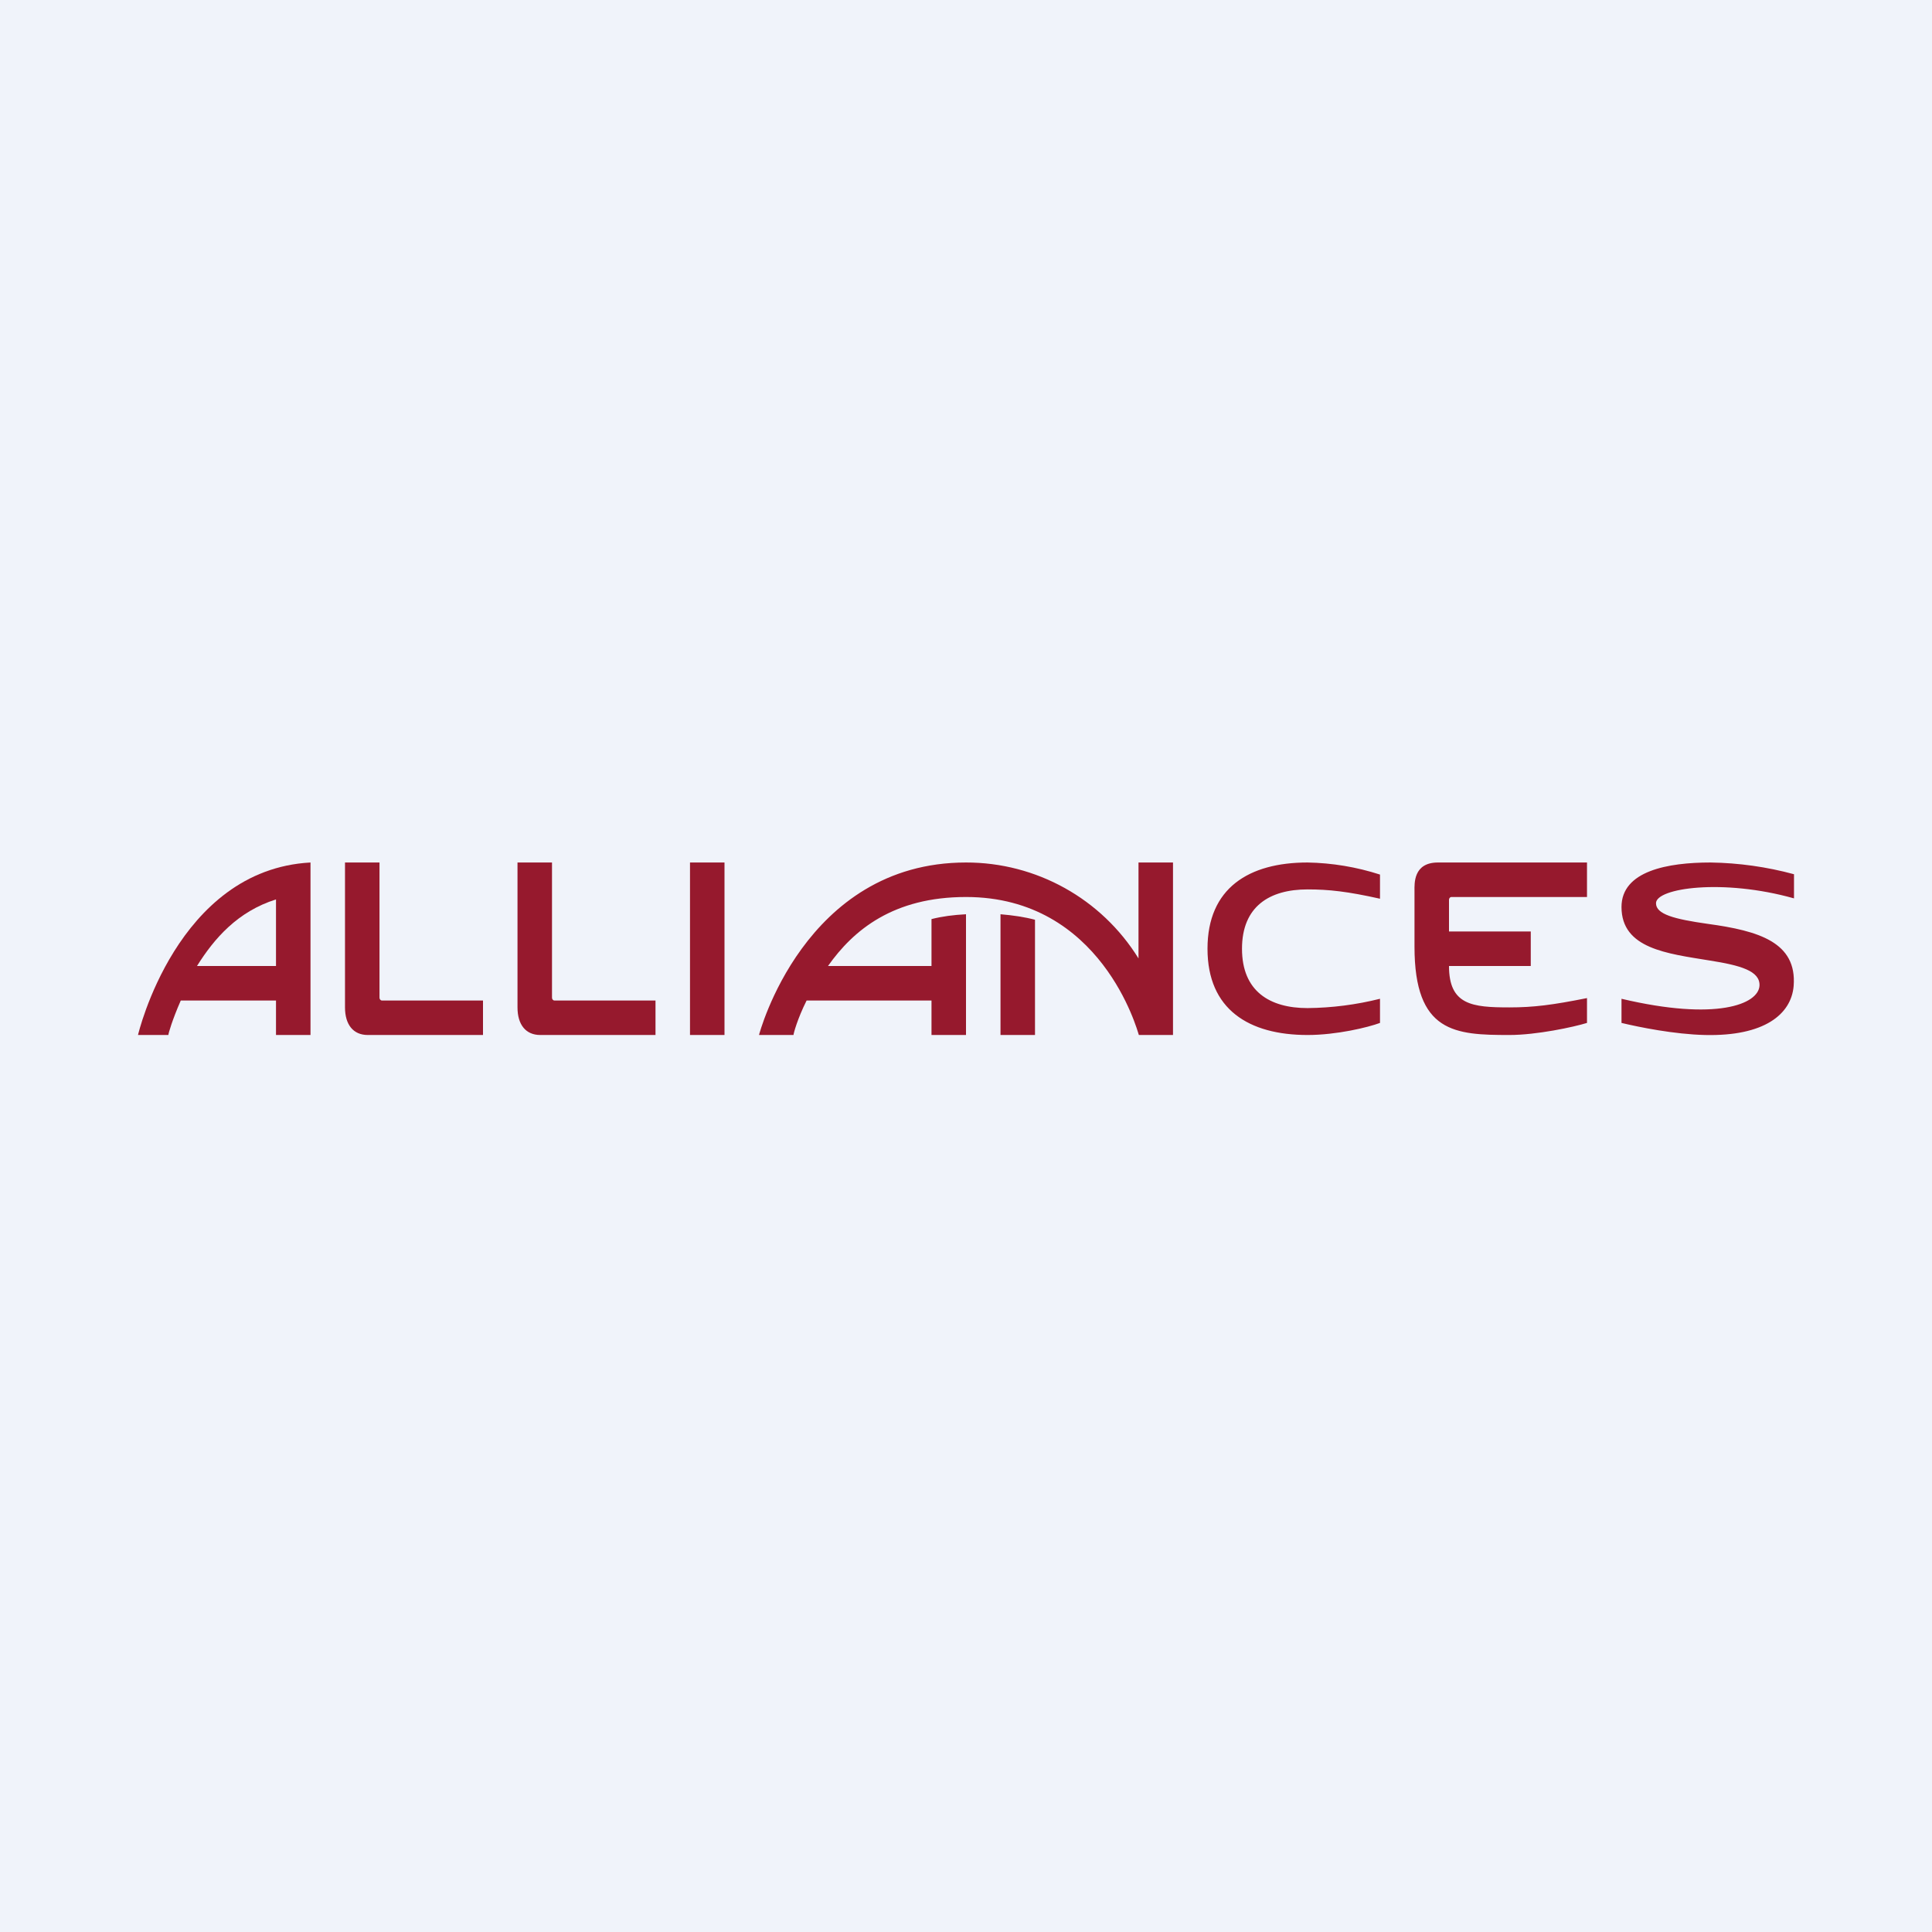
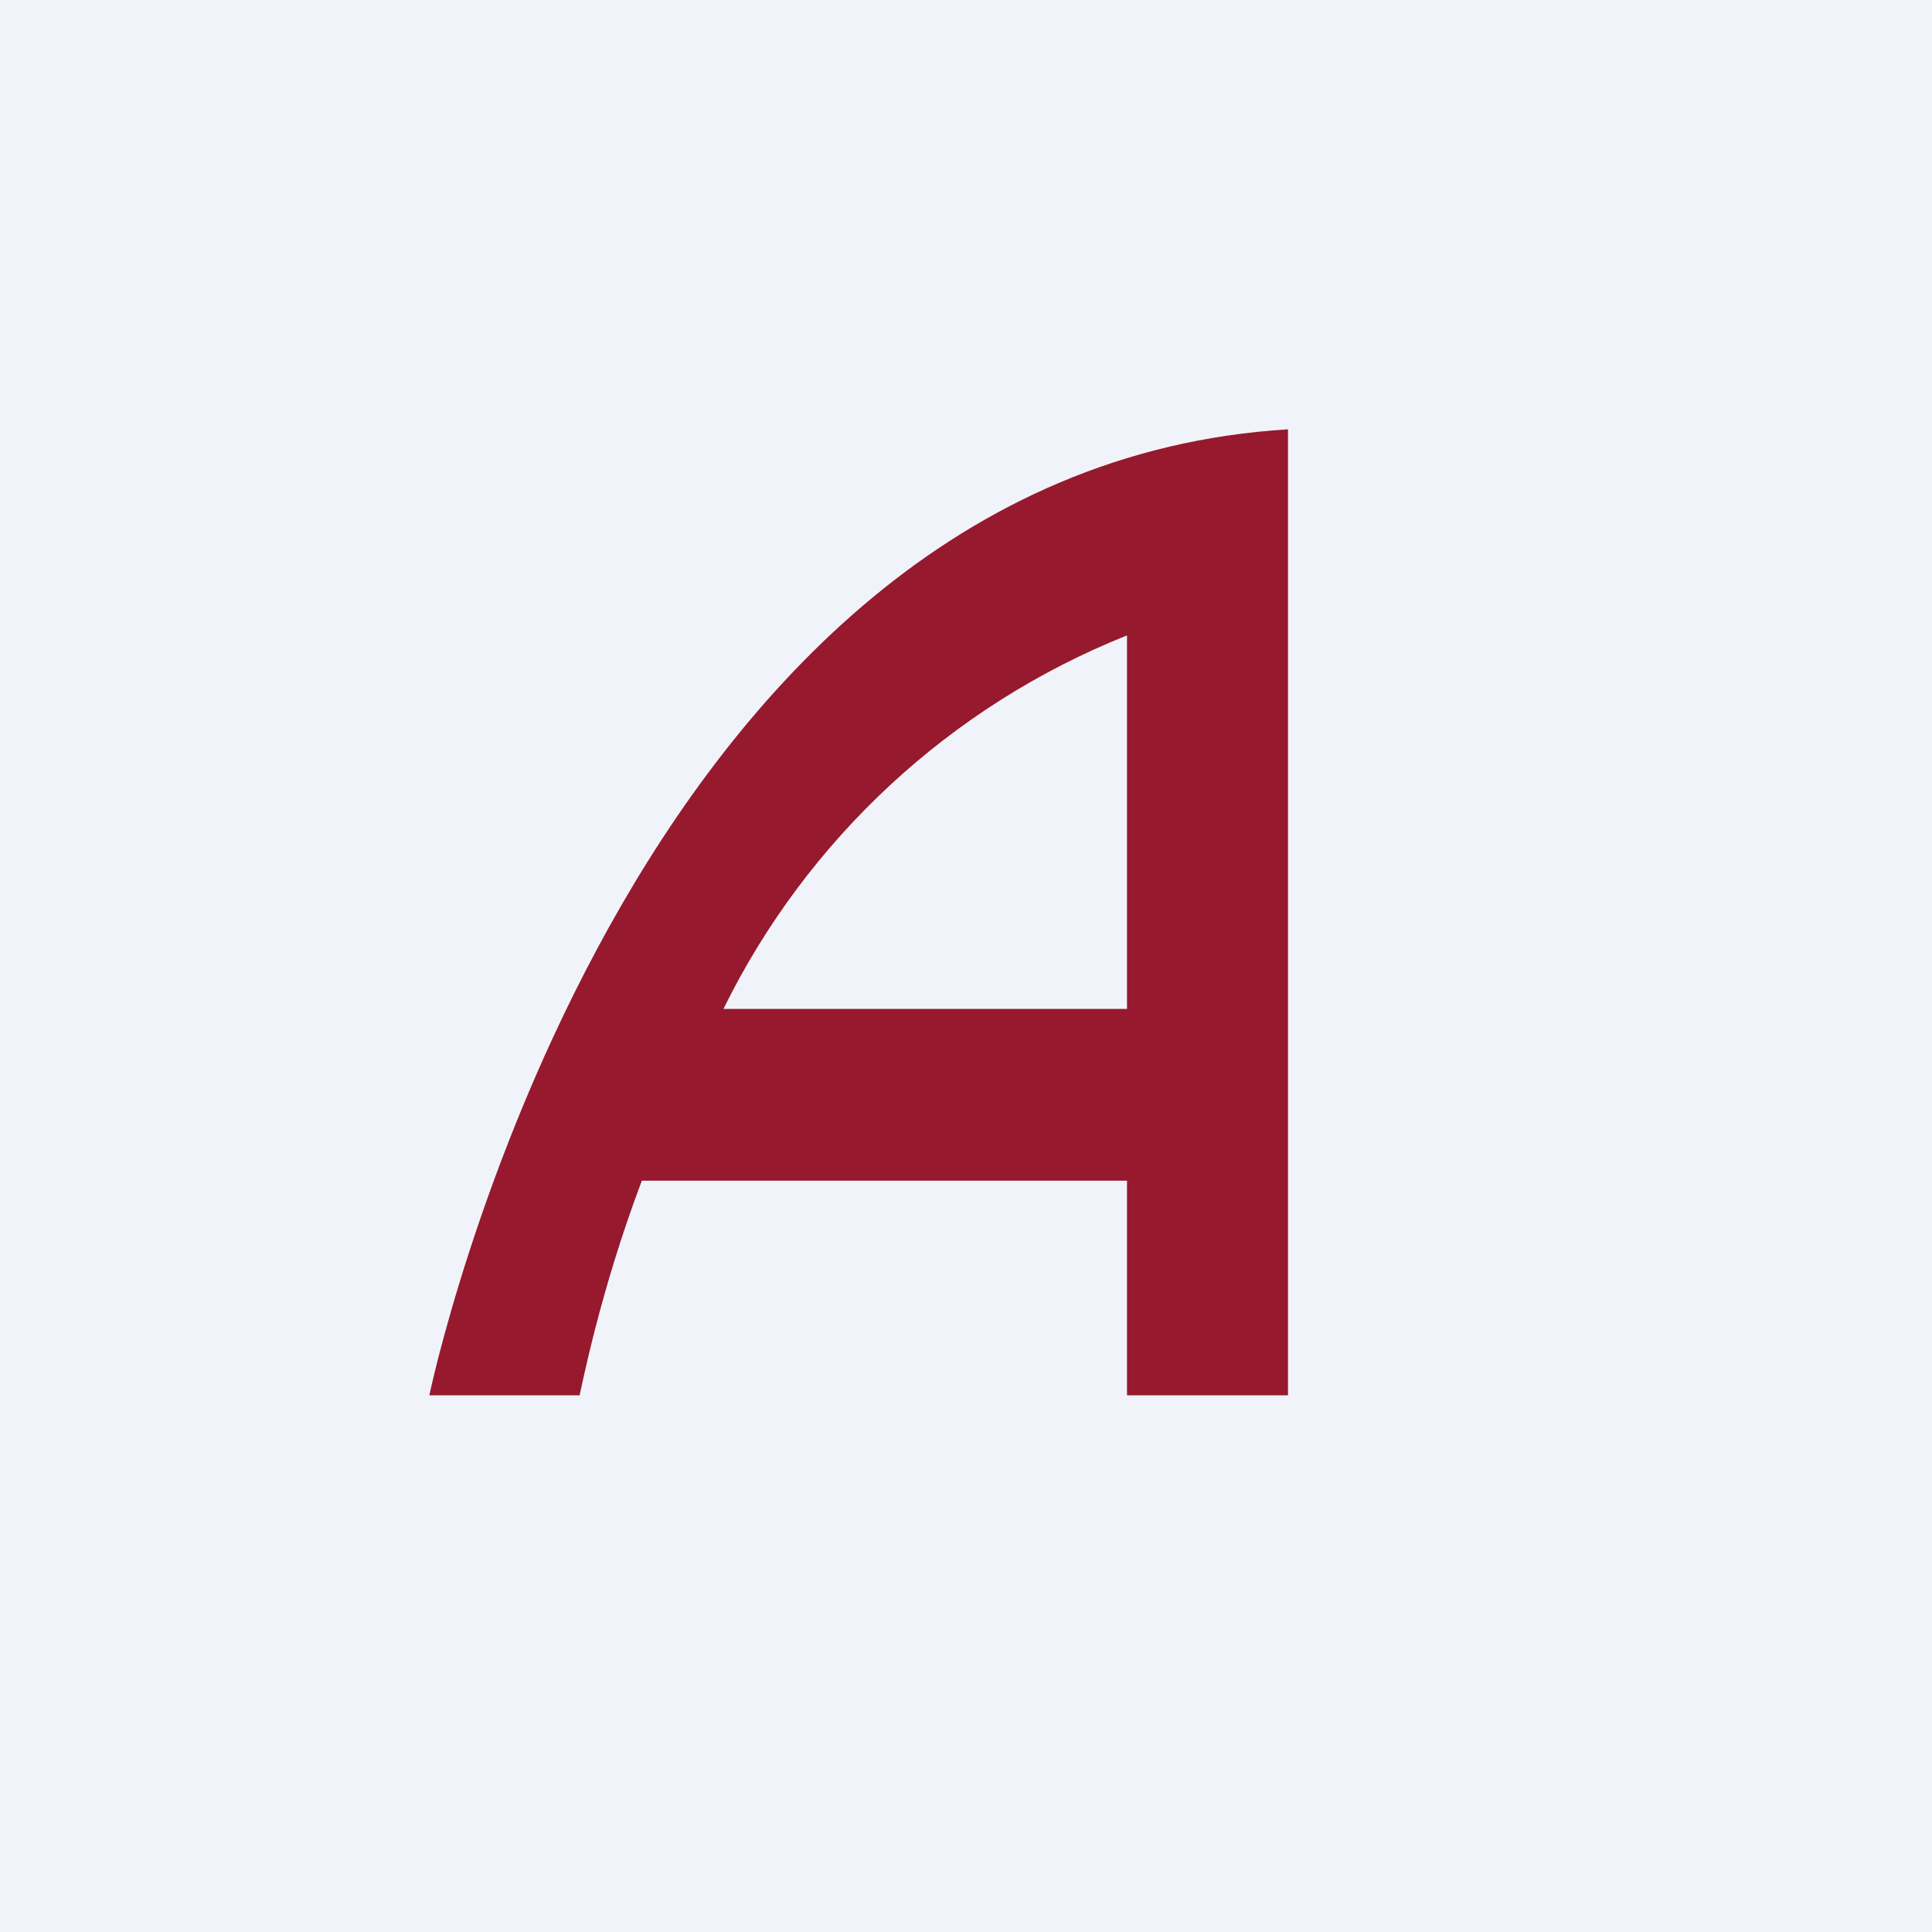
- <svg xmlns="http://www.w3.org/2000/svg" width="56" height="56" viewBox="0 0 56 56">
-   <path fill="#F0F3FA" d="M0 0h56v56H0z" />
-   <path d="M36 27.5c0-1.23.8-1.72 1.9-1.72.62 0 1.16.06 2.1.27v-.7a7.25 7.25 0 0 0-2.1-.35c-1.7 0-2.9.74-2.9 2.5s1.2 2.5 2.9 2.5c.84 0 1.75-.22 2.1-.35v-.7a9 9 0 0 1-2.1.27c-1.1 0-1.9-.49-1.9-1.72ZM34 30v-5h-1v2.78A5.87 5.87 0 0 0 28 25c-4.7 0-6 5-6 5h1c0-.04.11-.46.38-1H27v1h1v-3.5c-.37.02-.68.06-1 .14V28h-3c.74-1.05 1.9-2 4-2 3.93 0 4.97 3.88 5.01 4H34ZM49.51 26.78c-.99-.14-1.51-.28-1.51-.6 0-.44 1.94-.72 4-.14v-.7a9.79 9.79 0 0 0-2.42-.34c-1.23 0-2.58.24-2.58 1.29 0 1.21 1.33 1.35 2.55 1.55.89.14 1.47.3 1.45.73-.03.54-1.25 1.03-4 .38v.7c.5.12 1.53.33 2.42.35 1.72.04 2.5-.6 2.57-1.42.1-1.27-1.02-1.6-2.48-1.8ZM42 28h2.37v-1H42v-.92c0-.04.03-.08.07-.08H46v-1h-4.32c-.72 0-.68.62-.68.82v1.62c0 2.5 1.18 2.56 2.75 2.56.79 0 1.86-.23 2.25-.35v-.72c-1 .2-1.55.27-2.25.27-1.08 0-1.75-.07-1.75-1.2ZM11 28.92V25h-1v4.2c0 .5.24.8.66.8H14v-1h-2.93c-.04 0-.07-.04-.07-.08ZM16 28.92V25h-1v4.2c0 .5.24.8.66.8H19v-1h-2.93c-.04 0-.07-.04-.07-.08ZM21 25h-1v5h1v-5Z" fill="#96192D" />
-   <path d="M29 30h1v-3.34c-.3-.08-.64-.13-1-.16V30ZM4 30h.88c0-.04.11-.43.36-1H8v1h1v-5c-3.88.21-5 5-5 5Zm4-3.93V28H5.71c.5-.8 1.18-1.58 2.29-1.93Z" fill="#96192D" />
+ <svg xmlns="http://www.w3.org/2000/svg" width="18" height="18" viewBox="0 0 18 18">
+   <path fill="#F0F3FA" d="M0 0h18v18H0z" />
+   <path d="M4 13h1.4c.02-.08.19-.97.58-2h4.52v2H12V4c-6.21.38-8 9-8 9Zm6.5-7.08V9.4H6.74a7.14 7.14 0 0 1 3.76-3.48Z" fill="#96192D" />
</svg>
